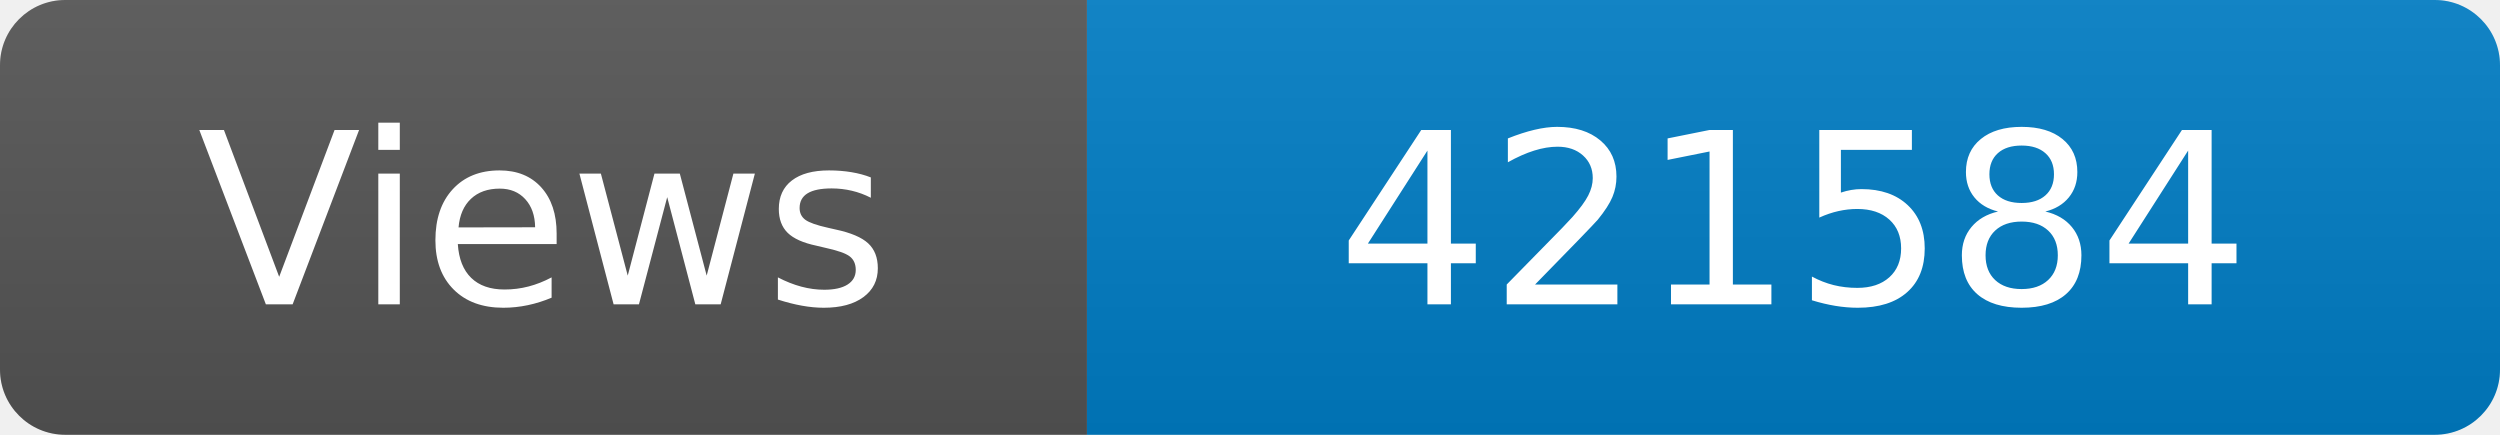
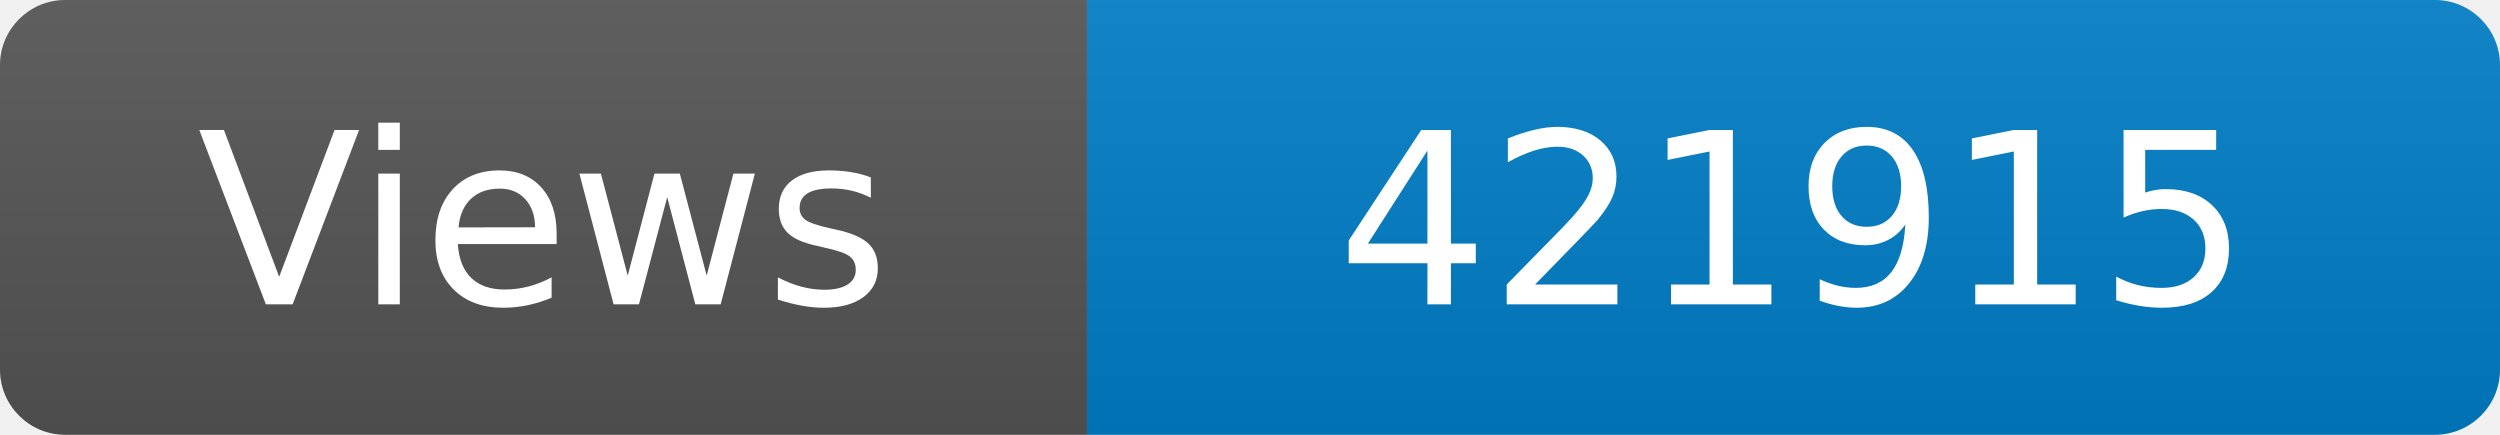
<svg xmlns="http://www.w3.org/2000/svg" width="115" height="20" role="img" aria-label="Maintained?: yes">
  <linearGradient id="s" x2="0" y2="100%">
    <stop offset="0" stop-color="#bbb" stop-opacity=".1" />
    <stop offset="1" stop-opacity=".1" />
  </linearGradient>
  <clipPath id="r">
    <rect width="115" height="20" rx="3" fill="#fff" />
  </clipPath>
  <g clip-path="url(#r)">
    <rect width="50" height="20" fill="#555" />
    <rect x="50" width="160" height="20" fill="#007ec6" />
    <rect width="115" height="20" fill="url(#s)" />
  </g>
  <g fill="#fff" text-anchor="middle" font-family="Verdana,Geneva,DejaVu Sans,sans-serif" font-size="110">
    <text x="250" y="140" transform="scale(.1)" fill="#fff">Views</text>
-     <text x="825" y="140" transform="scale(.1)" fill="#fff">421584</text>
+     <text x="825" y="140" transform="scale(.1)" fill="#fff">421915</text>
  </g>
</svg>
